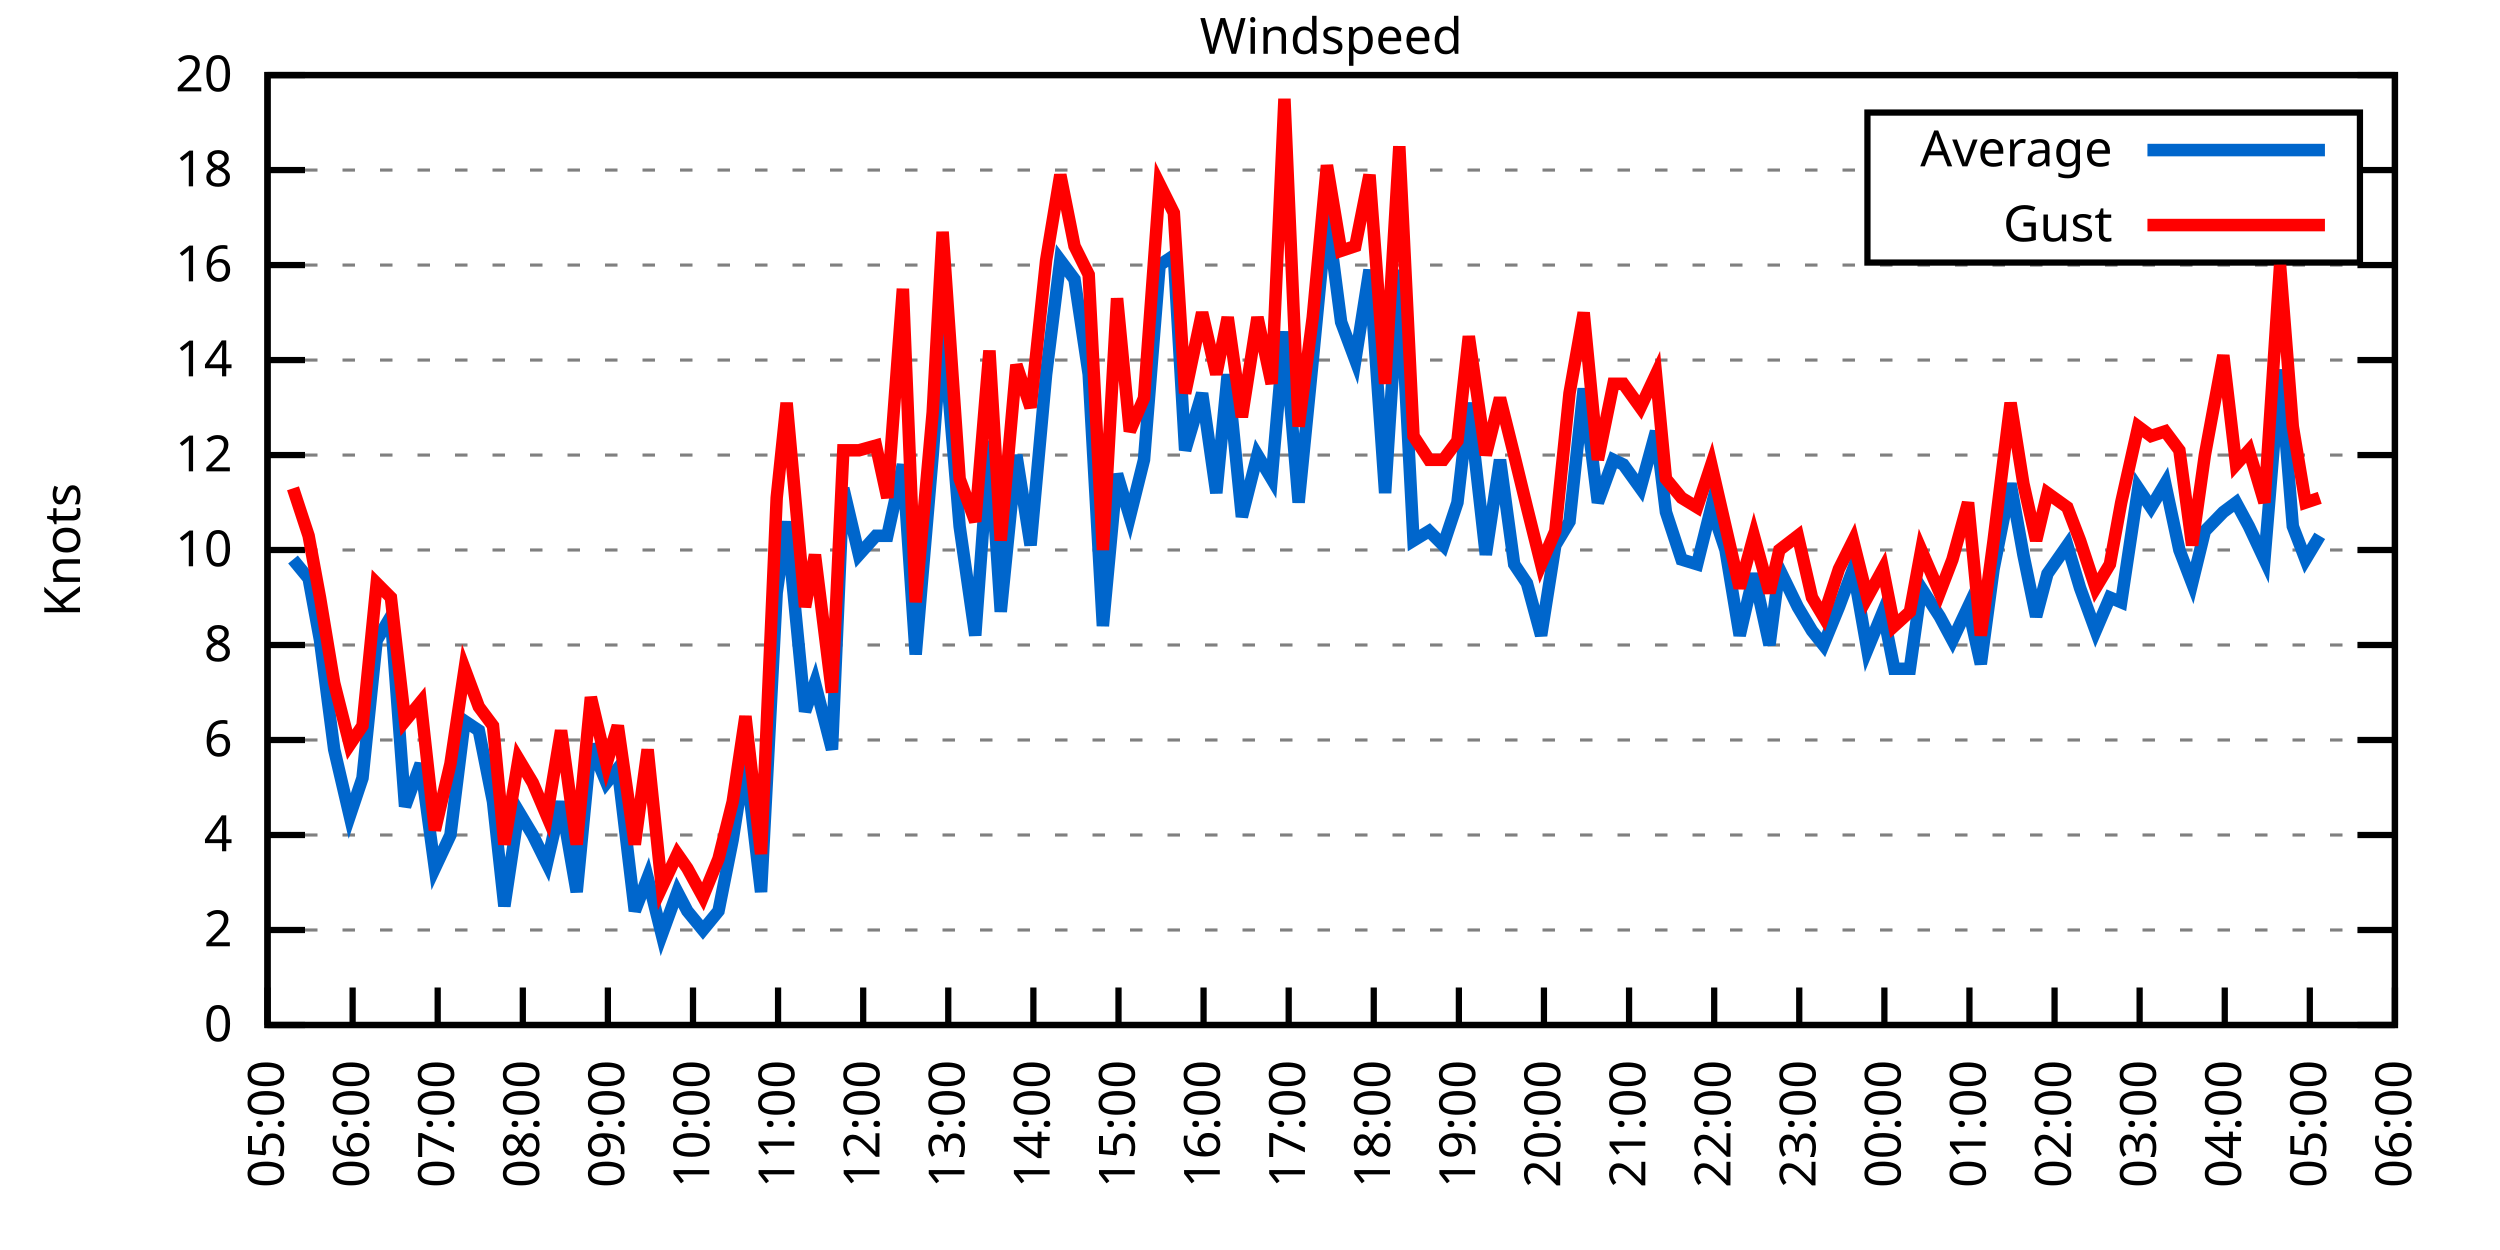
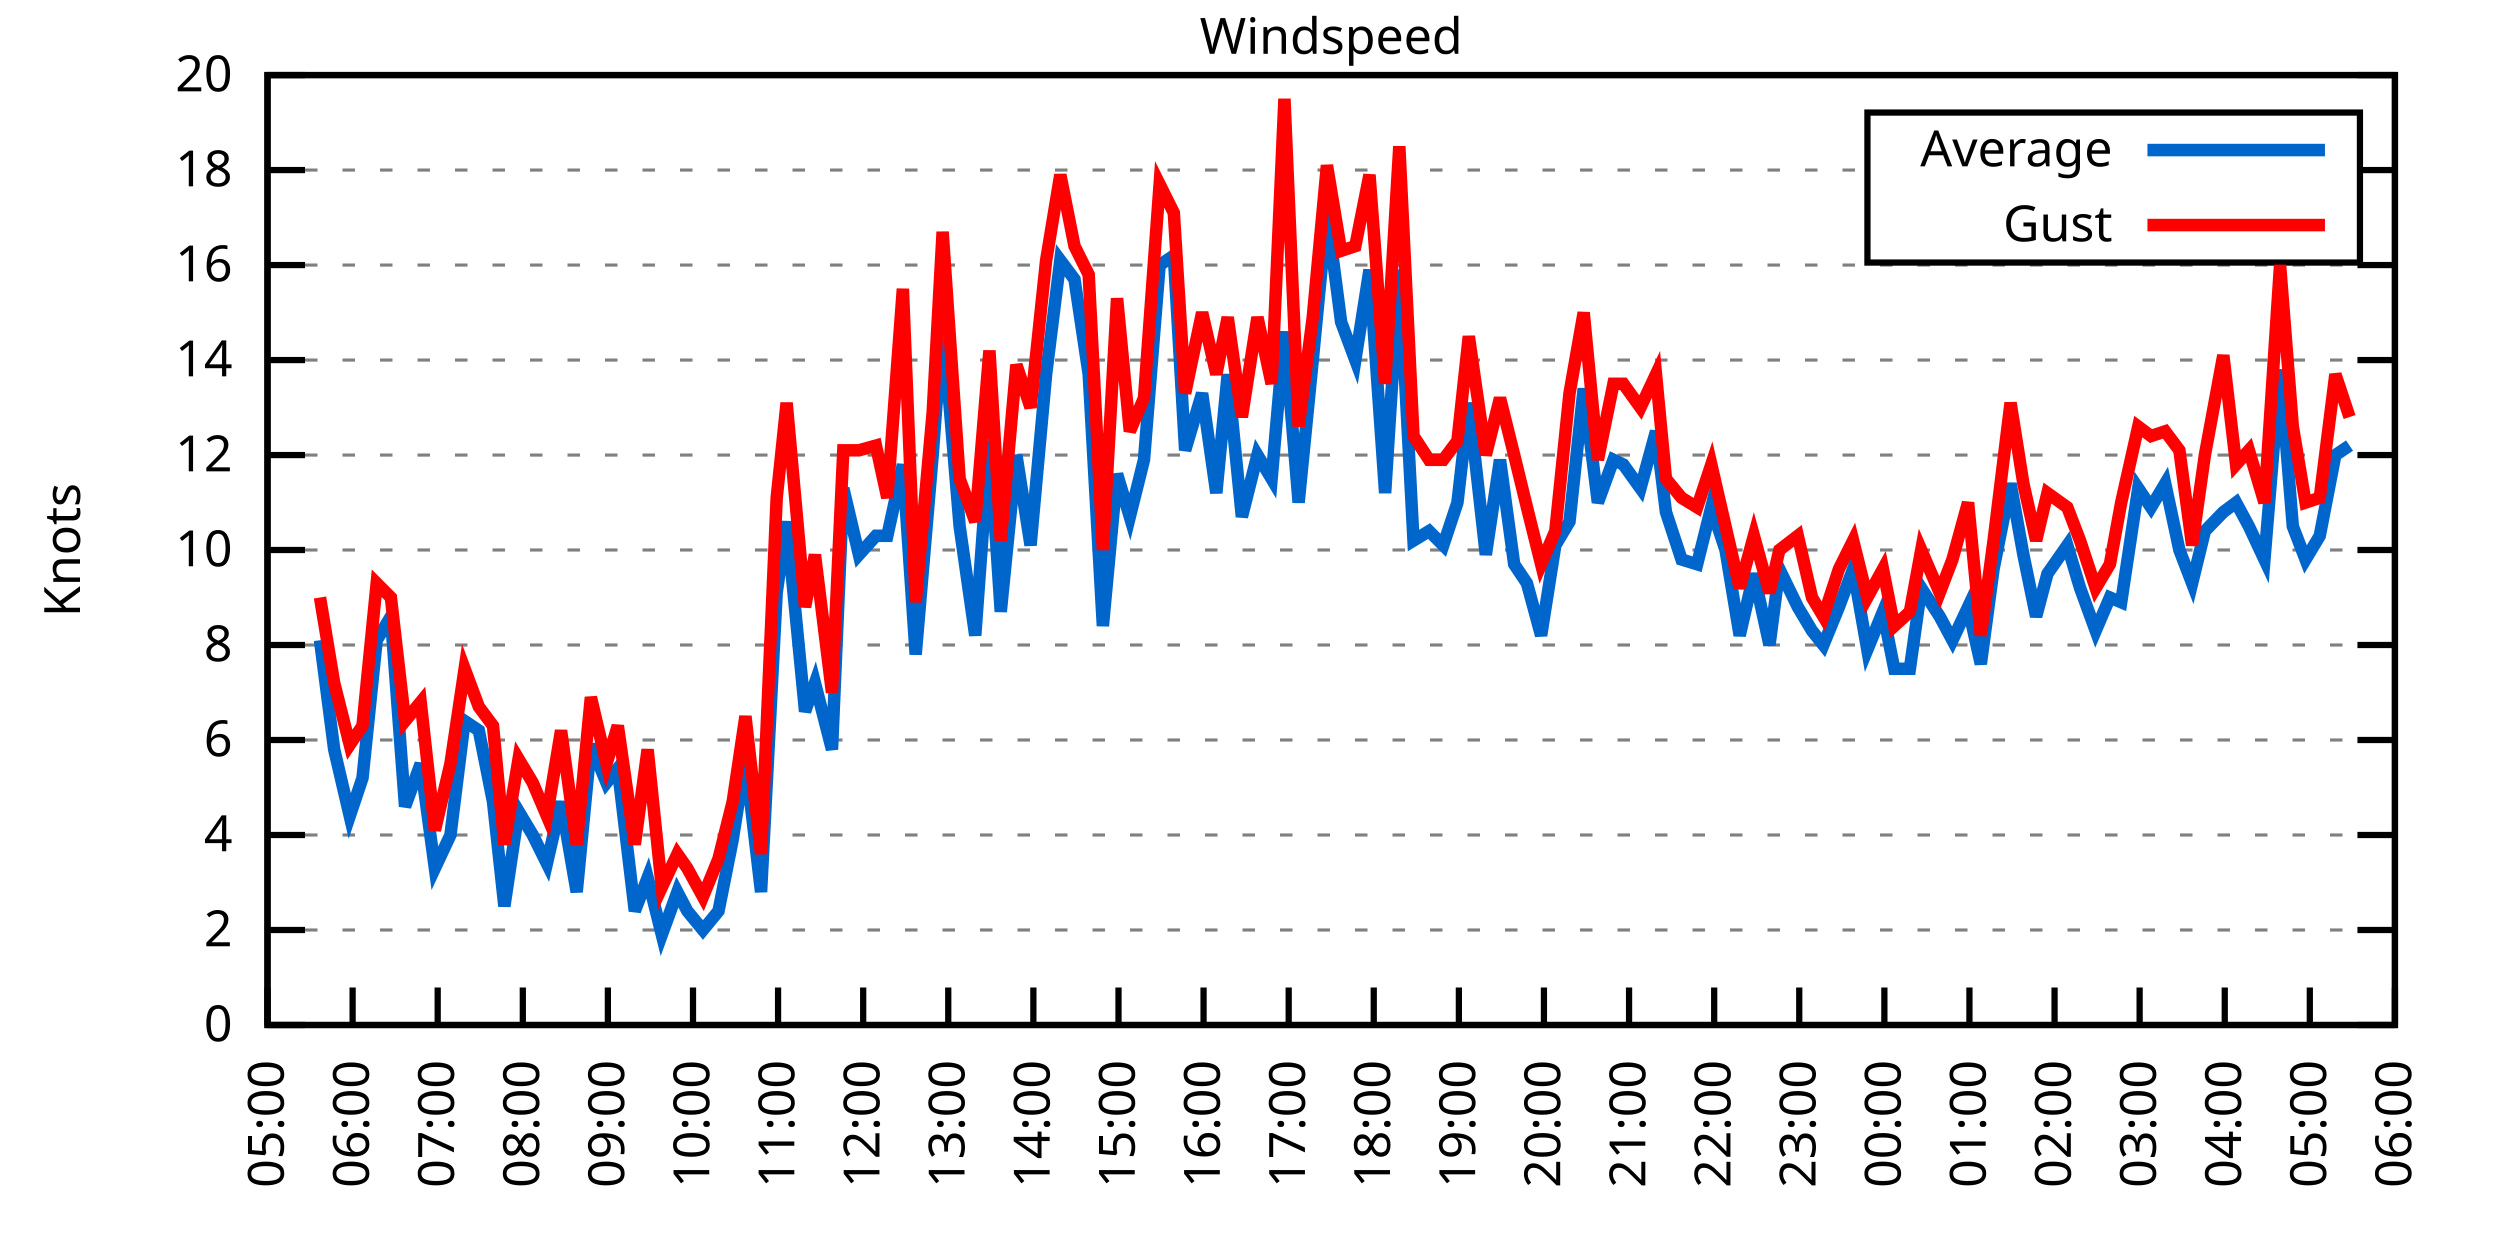
<svg xmlns="http://www.w3.org/2000/svg" xmlns:xlink="http://www.w3.org/1999/xlink" width="400" height="200" viewBox="0 0 400 200">
  <g id="gnuplot_canvas">
    <rect x="0" y="0" width="400" height="200" fill="none" />
    <defs>
      <circle id="gpDot" r="0.5" stroke-width="0.5" stroke="currentColor" />
      <path id="gpPt0" stroke-width="0.333" stroke="currentColor" d="M-1,0 h2 M0,-1 v2" />
      <path id="gpPt1" stroke-width="0.333" stroke="currentColor" d="M-1,-1 L1,1 M1,-1 L-1,1" />
      <path id="gpPt2" stroke-width="0.333" stroke="currentColor" d="M-1,0 L1,0 M0,-1 L0,1 M-1,-1 L1,1 M-1,1 L1,-1" />
      <rect id="gpPt3" stroke-width="0.333" stroke="currentColor" x="-1" y="-1" width="2" height="2" />
      <rect id="gpPt4" stroke-width="0.333" stroke="currentColor" fill="currentColor" x="-1" y="-1" width="2" height="2" />
      <circle id="gpPt5" stroke-width="0.333" stroke="currentColor" cx="0" cy="0" r="1" />
      <use xlink:href="#gpPt5" id="gpPt6" fill="currentColor" stroke="none" />
      <path id="gpPt7" stroke-width="0.333" stroke="currentColor" d="M0,-1.33 L-1.33,0.67 L1.33,0.67 z" />
      <use xlink:href="#gpPt7" id="gpPt8" fill="currentColor" stroke="none" />
      <use xlink:href="#gpPt7" id="gpPt9" stroke="currentColor" transform="rotate(180)" />
      <use xlink:href="#gpPt9" id="gpPt10" fill="currentColor" stroke="none" />
      <use xlink:href="#gpPt3" id="gpPt11" stroke="currentColor" transform="rotate(45)" />
      <use xlink:href="#gpPt11" id="gpPt12" fill="currentColor" stroke="none" />
      <path id="gpPt13" stroke-width="0.333" stroke="currentColor" d="M0,1.330 L1.265,0.411 L0.782,-1.067 L-0.782,-1.076 L-1.265,0.411 z" />
      <use xlink:href="#gpPt13" id="gpPt14" fill="currentColor" stroke="none" />
      <filter id="textbox" filterUnits="objectBoundingBox" x="0" y="0" height="1" width="1">
        <feFlood flood-color="white" flood-opacity="1" result="bgnd" />
        <feComposite in="SourceGraphic" in2="bgnd" operator="atop" />
      </filter>
      <filter id="greybox" filterUnits="objectBoundingBox" x="0" y="0" height="1" width="1">
        <feFlood flood-color="lightgrey" flood-opacity="1" result="grey" />
        <feComposite in="SourceGraphic" in2="grey" operator="atop" />
      </filter>
    </defs>
    <g fill="none" color="white" stroke="currentColor" stroke-width="1.00" stroke-linecap="butt" stroke-linejoin="miter">
</g>
    <g fill="none" color="black" stroke="currentColor" stroke-width="1.00" stroke-linecap="butt" stroke-linejoin="miter">
      <g stroke="none" shape-rendering="crispEdges">
        <polygon fill="rgb(255, 255, 255)" points="42.80,164.00 383.18,164.00 383.18,12.02 42.80,12.02 " />
      </g>
    </g>
    <g fill="none" color="black" stroke="currentColor" stroke-width="1.00" stroke-linecap="butt" stroke-linejoin="miter">
</g>
    <g fill="none" color="black" stroke="black" stroke-width="0.50" stroke-linecap="butt" stroke-linejoin="miter">
</g>
    <g fill="none" color="gray" stroke="currentColor" stroke-width="0.50" stroke-linecap="butt" stroke-linejoin="miter">
      <path stroke="gray" stroke-dasharray="2,4" class="gridline" d="M42.80,164.00 L383.19,164.00  " />
    </g>
    <g fill="none" color="gray" stroke="gray" stroke-width="1.00" stroke-linecap="butt" stroke-linejoin="miter">
</g>
    <g fill="none" color="black" stroke="currentColor" stroke-width="1.00" stroke-linecap="butt" stroke-linejoin="miter">
      <path stroke="black" d="M42.80,164.00 L48.80,164.00 M383.19,164.00 L377.19,164.00  " />
      <g transform="translate(37.20,166.60)" stroke="none" fill="black" font-family="Sans" font-size="8.00" text-anchor="end">
        <text>
          <tspan font-family="Sans"> 0</tspan>
        </text>
      </g>
    </g>
    <g fill="none" color="black" stroke="currentColor" stroke-width="1.00" stroke-linecap="butt" stroke-linejoin="miter">
</g>
    <g fill="none" color="black" stroke="black" stroke-width="0.50" stroke-linecap="butt" stroke-linejoin="miter">
</g>
    <g fill="none" color="gray" stroke="currentColor" stroke-width="0.50" stroke-linecap="butt" stroke-linejoin="miter">
      <path stroke="gray" stroke-dasharray="2,4" class="gridline" d="M42.80,148.80 L383.19,148.80  " />
    </g>
    <g fill="none" color="gray" stroke="gray" stroke-width="1.00" stroke-linecap="butt" stroke-linejoin="miter">
</g>
    <g fill="none" color="black" stroke="currentColor" stroke-width="1.00" stroke-linecap="butt" stroke-linejoin="miter">
      <path stroke="black" d="M42.80,148.80 L48.80,148.80 M383.19,148.80 L377.19,148.80  " />
      <g transform="translate(37.20,151.40)" stroke="none" fill="black" font-family="Sans" font-size="8.00" text-anchor="end">
        <text>
          <tspan font-family="Sans"> 2</tspan>
        </text>
      </g>
    </g>
    <g fill="none" color="black" stroke="currentColor" stroke-width="1.00" stroke-linecap="butt" stroke-linejoin="miter">
</g>
    <g fill="none" color="black" stroke="black" stroke-width="0.50" stroke-linecap="butt" stroke-linejoin="miter">
</g>
    <g fill="none" color="gray" stroke="currentColor" stroke-width="0.50" stroke-linecap="butt" stroke-linejoin="miter">
      <path stroke="gray" stroke-dasharray="2,4" class="gridline" d="M42.80,133.60 L383.19,133.60  " />
    </g>
    <g fill="none" color="gray" stroke="gray" stroke-width="1.00" stroke-linecap="butt" stroke-linejoin="miter">
</g>
    <g fill="none" color="black" stroke="currentColor" stroke-width="1.00" stroke-linecap="butt" stroke-linejoin="miter">
      <path stroke="black" d="M42.80,133.60 L48.80,133.60 M383.19,133.60 L377.19,133.60  " />
      <g transform="translate(37.20,136.20)" stroke="none" fill="black" font-family="Sans" font-size="8.00" text-anchor="end">
        <text>
          <tspan font-family="Sans"> 4</tspan>
        </text>
      </g>
    </g>
    <g fill="none" color="black" stroke="currentColor" stroke-width="1.00" stroke-linecap="butt" stroke-linejoin="miter">
</g>
    <g fill="none" color="black" stroke="black" stroke-width="0.50" stroke-linecap="butt" stroke-linejoin="miter">
</g>
    <g fill="none" color="gray" stroke="currentColor" stroke-width="0.50" stroke-linecap="butt" stroke-linejoin="miter">
      <path stroke="gray" stroke-dasharray="2,4" class="gridline" d="M42.80,118.40 L383.19,118.40  " />
    </g>
    <g fill="none" color="gray" stroke="gray" stroke-width="1.00" stroke-linecap="butt" stroke-linejoin="miter">
</g>
    <g fill="none" color="black" stroke="currentColor" stroke-width="1.00" stroke-linecap="butt" stroke-linejoin="miter">
      <path stroke="black" d="M42.80,118.40 L48.80,118.40 M383.19,118.40 L377.19,118.40  " />
      <g transform="translate(37.20,121.00)" stroke="none" fill="black" font-family="Sans" font-size="8.00" text-anchor="end">
        <text>
          <tspan font-family="Sans"> 6</tspan>
        </text>
      </g>
    </g>
    <g fill="none" color="black" stroke="currentColor" stroke-width="1.00" stroke-linecap="butt" stroke-linejoin="miter">
</g>
    <g fill="none" color="black" stroke="black" stroke-width="0.50" stroke-linecap="butt" stroke-linejoin="miter">
</g>
    <g fill="none" color="gray" stroke="currentColor" stroke-width="0.50" stroke-linecap="butt" stroke-linejoin="miter">
      <path stroke="gray" stroke-dasharray="2,4" class="gridline" d="M42.80,103.20 L383.19,103.20  " />
    </g>
    <g fill="none" color="gray" stroke="gray" stroke-width="1.00" stroke-linecap="butt" stroke-linejoin="miter">
</g>
    <g fill="none" color="black" stroke="currentColor" stroke-width="1.00" stroke-linecap="butt" stroke-linejoin="miter">
      <path stroke="black" d="M42.80,103.20 L48.80,103.20 M383.19,103.20 L377.19,103.20  " />
      <g transform="translate(37.20,105.80)" stroke="none" fill="black" font-family="Sans" font-size="8.00" text-anchor="end">
        <text>
          <tspan font-family="Sans"> 8</tspan>
        </text>
      </g>
    </g>
    <g fill="none" color="black" stroke="currentColor" stroke-width="1.00" stroke-linecap="butt" stroke-linejoin="miter">
</g>
    <g fill="none" color="black" stroke="black" stroke-width="0.50" stroke-linecap="butt" stroke-linejoin="miter">
</g>
    <g fill="none" color="gray" stroke="currentColor" stroke-width="0.50" stroke-linecap="butt" stroke-linejoin="miter">
      <path stroke="gray" stroke-dasharray="2,4" class="gridline" d="M42.80,88.00 L383.19,88.00  " />
    </g>
    <g fill="none" color="gray" stroke="gray" stroke-width="1.00" stroke-linecap="butt" stroke-linejoin="miter">
</g>
    <g fill="none" color="black" stroke="currentColor" stroke-width="1.00" stroke-linecap="butt" stroke-linejoin="miter">
      <path stroke="black" d="M42.80,88.00 L48.80,88.00 M383.19,88.00 L377.19,88.00  " />
      <g transform="translate(37.20,90.60)" stroke="none" fill="black" font-family="Sans" font-size="8.00" text-anchor="end">
        <text>
          <tspan font-family="Sans"> 10</tspan>
        </text>
      </g>
    </g>
    <g fill="none" color="black" stroke="currentColor" stroke-width="1.00" stroke-linecap="butt" stroke-linejoin="miter">
</g>
    <g fill="none" color="black" stroke="black" stroke-width="0.50" stroke-linecap="butt" stroke-linejoin="miter">
</g>
    <g fill="none" color="gray" stroke="currentColor" stroke-width="0.50" stroke-linecap="butt" stroke-linejoin="miter">
      <path stroke="gray" stroke-dasharray="2,4" class="gridline" d="M42.80,72.81 L383.19,72.81  " />
    </g>
    <g fill="none" color="gray" stroke="gray" stroke-width="1.00" stroke-linecap="butt" stroke-linejoin="miter">
</g>
    <g fill="none" color="black" stroke="currentColor" stroke-width="1.00" stroke-linecap="butt" stroke-linejoin="miter">
      <path stroke="black" d="M42.80,72.81 L48.80,72.81 M383.19,72.81 L377.19,72.81  " />
      <g transform="translate(37.20,75.41)" stroke="none" fill="black" font-family="Sans" font-size="8.00" text-anchor="end">
        <text>
          <tspan font-family="Sans"> 12</tspan>
        </text>
      </g>
    </g>
    <g fill="none" color="black" stroke="currentColor" stroke-width="1.00" stroke-linecap="butt" stroke-linejoin="miter">
</g>
    <g fill="none" color="black" stroke="black" stroke-width="0.50" stroke-linecap="butt" stroke-linejoin="miter">
</g>
    <g fill="none" color="gray" stroke="currentColor" stroke-width="0.50" stroke-linecap="butt" stroke-linejoin="miter">
      <path stroke="gray" stroke-dasharray="2,4" class="gridline" d="M42.80,57.61 L383.19,57.61  " />
    </g>
    <g fill="none" color="gray" stroke="gray" stroke-width="1.00" stroke-linecap="butt" stroke-linejoin="miter">
</g>
    <g fill="none" color="black" stroke="currentColor" stroke-width="1.00" stroke-linecap="butt" stroke-linejoin="miter">
      <path stroke="black" d="M42.80,57.61 L48.80,57.61 M383.19,57.61 L377.19,57.61  " />
      <g transform="translate(37.20,60.21)" stroke="none" fill="black" font-family="Sans" font-size="8.00" text-anchor="end">
        <text>
          <tspan font-family="Sans"> 14</tspan>
        </text>
      </g>
    </g>
    <g fill="none" color="black" stroke="currentColor" stroke-width="1.00" stroke-linecap="butt" stroke-linejoin="miter">
</g>
    <g fill="none" color="black" stroke="black" stroke-width="0.50" stroke-linecap="butt" stroke-linejoin="miter">
</g>
    <g fill="none" color="gray" stroke="currentColor" stroke-width="0.50" stroke-linecap="butt" stroke-linejoin="miter">
      <path stroke="gray" stroke-dasharray="2,4" class="gridline" d="M42.80,42.41 L383.19,42.41  " />
    </g>
    <g fill="none" color="gray" stroke="gray" stroke-width="1.00" stroke-linecap="butt" stroke-linejoin="miter">
</g>
    <g fill="none" color="black" stroke="currentColor" stroke-width="1.00" stroke-linecap="butt" stroke-linejoin="miter">
      <path stroke="black" d="M42.80,42.41 L48.80,42.41 M383.19,42.41 L377.19,42.41  " />
      <g transform="translate(37.20,45.01)" stroke="none" fill="black" font-family="Sans" font-size="8.00" text-anchor="end">
        <text>
          <tspan font-family="Sans"> 16</tspan>
        </text>
      </g>
    </g>
    <g fill="none" color="black" stroke="currentColor" stroke-width="1.00" stroke-linecap="butt" stroke-linejoin="miter">
</g>
    <g fill="none" color="black" stroke="black" stroke-width="0.50" stroke-linecap="butt" stroke-linejoin="miter">
</g>
    <g fill="none" color="gray" stroke="currentColor" stroke-width="0.50" stroke-linecap="butt" stroke-linejoin="miter">
      <path stroke="gray" stroke-dasharray="2,4" class="gridline" d="M42.80,27.21 L298.79,27.21 M377.59,27.21 L383.19,27.21  " />
    </g>
    <g fill="none" color="gray" stroke="gray" stroke-width="1.00" stroke-linecap="butt" stroke-linejoin="miter">
</g>
    <g fill="none" color="black" stroke="currentColor" stroke-width="1.00" stroke-linecap="butt" stroke-linejoin="miter">
      <path stroke="black" d="M42.80,27.21 L48.80,27.21 M383.19,27.21 L377.19,27.21  " />
      <g transform="translate(37.20,29.81)" stroke="none" fill="black" font-family="Sans" font-size="8.00" text-anchor="end">
        <text>
          <tspan font-family="Sans"> 18</tspan>
        </text>
      </g>
    </g>
    <g fill="none" color="black" stroke="currentColor" stroke-width="1.00" stroke-linecap="butt" stroke-linejoin="miter">
</g>
    <g fill="none" color="black" stroke="black" stroke-width="0.50" stroke-linecap="butt" stroke-linejoin="miter">
</g>
    <g fill="none" color="gray" stroke="currentColor" stroke-width="0.50" stroke-linecap="butt" stroke-linejoin="miter">
      <path stroke="gray" stroke-dasharray="2,4" class="gridline" d="M42.80,12.01 L383.19,12.01  " />
    </g>
    <g fill="none" color="gray" stroke="gray" stroke-width="1.00" stroke-linecap="butt" stroke-linejoin="miter">
</g>
    <g fill="none" color="black" stroke="currentColor" stroke-width="1.00" stroke-linecap="butt" stroke-linejoin="miter">
      <path stroke="black" d="M42.80,12.01 L48.80,12.01 M383.19,12.01 L377.19,12.01  " />
      <g transform="translate(37.20,14.61)" stroke="none" fill="black" font-family="Sans" font-size="8.00" text-anchor="end">
        <text>
          <tspan font-family="Sans"> 20</tspan>
        </text>
      </g>
    </g>
    <g fill="none" color="black" stroke="currentColor" stroke-width="1.00" stroke-linecap="butt" stroke-linejoin="miter">
      <path stroke="black" d="M42.80,164.00 L42.80,158.00  " />
      <g transform="translate(45.40,169.60) rotate(270.00)" stroke="none" fill="black" font-family="Sans" font-size="8.00" text-anchor="end">
        <text>
          <tspan font-family="Sans">05:00</tspan>
        </text>
      </g>
    </g>
    <g fill="none" color="black" stroke="currentColor" stroke-width="1.00" stroke-linecap="butt" stroke-linejoin="miter">
      <path stroke="black" d="M56.42,164.00 L56.42,158.00  " />
      <g transform="translate(59.02,169.60) rotate(270.00)" stroke="none" fill="black" font-family="Sans" font-size="8.00" text-anchor="end">
        <text>
          <tspan font-family="Sans">06:00</tspan>
        </text>
      </g>
    </g>
    <g fill="none" color="black" stroke="currentColor" stroke-width="1.00" stroke-linecap="butt" stroke-linejoin="miter">
      <path stroke="black" d="M70.03,164.00 L70.03,158.00  " />
      <g transform="translate(72.63,169.60) rotate(270.00)" stroke="none" fill="black" font-family="Sans" font-size="8.00" text-anchor="end">
        <text>
          <tspan font-family="Sans">07:00</tspan>
        </text>
      </g>
    </g>
    <g fill="none" color="black" stroke="currentColor" stroke-width="1.00" stroke-linecap="butt" stroke-linejoin="miter">
      <path stroke="black" d="M83.65,164.00 L83.65,158.00  " />
      <g transform="translate(86.25,169.60) rotate(270.00)" stroke="none" fill="black" font-family="Sans" font-size="8.00" text-anchor="end">
        <text>
          <tspan font-family="Sans">08:00</tspan>
        </text>
      </g>
    </g>
    <g fill="none" color="black" stroke="currentColor" stroke-width="1.00" stroke-linecap="butt" stroke-linejoin="miter">
      <path stroke="black" d="M97.26,164.00 L97.26,158.00  " />
      <g transform="translate(99.86,169.60) rotate(270.00)" stroke="none" fill="black" font-family="Sans" font-size="8.00" text-anchor="end">
        <text>
          <tspan font-family="Sans">09:00</tspan>
        </text>
      </g>
    </g>
    <g fill="none" color="black" stroke="currentColor" stroke-width="1.00" stroke-linecap="butt" stroke-linejoin="miter">
      <path stroke="black" d="M110.88,164.00 L110.88,158.00  " />
      <g transform="translate(113.48,169.60) rotate(270.00)" stroke="none" fill="black" font-family="Sans" font-size="8.00" text-anchor="end">
        <text>
          <tspan font-family="Sans">10:00</tspan>
        </text>
      </g>
    </g>
    <g fill="none" color="black" stroke="currentColor" stroke-width="1.00" stroke-linecap="butt" stroke-linejoin="miter">
      <path stroke="black" d="M124.49,164.00 L124.49,158.00  " />
      <g transform="translate(127.09,169.60) rotate(270.00)" stroke="none" fill="black" font-family="Sans" font-size="8.00" text-anchor="end">
        <text>
          <tspan font-family="Sans">11:00</tspan>
        </text>
      </g>
    </g>
    <g fill="none" color="black" stroke="currentColor" stroke-width="1.00" stroke-linecap="butt" stroke-linejoin="miter">
      <path stroke="black" d="M138.11,164.00 L138.11,158.00  " />
      <g transform="translate(140.71,169.60) rotate(270.00)" stroke="none" fill="black" font-family="Sans" font-size="8.00" text-anchor="end">
        <text>
          <tspan font-family="Sans">12:00</tspan>
        </text>
      </g>
    </g>
    <g fill="none" color="black" stroke="currentColor" stroke-width="1.00" stroke-linecap="butt" stroke-linejoin="miter">
      <path stroke="black" d="M151.72,164.00 L151.72,158.00  " />
      <g transform="translate(154.32,169.60) rotate(270.00)" stroke="none" fill="black" font-family="Sans" font-size="8.00" text-anchor="end">
        <text>
          <tspan font-family="Sans">13:00</tspan>
        </text>
      </g>
    </g>
    <g fill="none" color="black" stroke="currentColor" stroke-width="1.00" stroke-linecap="butt" stroke-linejoin="miter">
      <path stroke="black" d="M165.34,164.00 L165.34,158.00  " />
      <g transform="translate(167.94,169.60) rotate(270.00)" stroke="none" fill="black" font-family="Sans" font-size="8.00" text-anchor="end">
        <text>
          <tspan font-family="Sans">14:00</tspan>
        </text>
      </g>
    </g>
    <g fill="none" color="black" stroke="currentColor" stroke-width="1.00" stroke-linecap="butt" stroke-linejoin="miter">
      <path stroke="black" d="M178.96,164.00 L178.96,158.00  " />
      <g transform="translate(181.56,169.60) rotate(270.00)" stroke="none" fill="black" font-family="Sans" font-size="8.00" text-anchor="end">
        <text>
          <tspan font-family="Sans">15:00</tspan>
        </text>
      </g>
    </g>
    <g fill="none" color="black" stroke="currentColor" stroke-width="1.00" stroke-linecap="butt" stroke-linejoin="miter">
      <path stroke="black" d="M192.57,164.00 L192.57,158.00  " />
      <g transform="translate(195.17,169.60) rotate(270.00)" stroke="none" fill="black" font-family="Sans" font-size="8.00" text-anchor="end">
        <text>
          <tspan font-family="Sans">16:00</tspan>
        </text>
      </g>
    </g>
    <g fill="none" color="black" stroke="currentColor" stroke-width="1.00" stroke-linecap="butt" stroke-linejoin="miter">
      <path stroke="black" d="M206.19,164.00 L206.19,158.00  " />
      <g transform="translate(208.79,169.60) rotate(270.00)" stroke="none" fill="black" font-family="Sans" font-size="8.00" text-anchor="end">
        <text>
          <tspan font-family="Sans">17:00</tspan>
        </text>
      </g>
    </g>
    <g fill="none" color="black" stroke="currentColor" stroke-width="1.00" stroke-linecap="butt" stroke-linejoin="miter">
      <path stroke="black" d="M219.80,164.00 L219.80,158.00  " />
      <g transform="translate(222.40,169.60) rotate(270.00)" stroke="none" fill="black" font-family="Sans" font-size="8.00" text-anchor="end">
        <text>
          <tspan font-family="Sans">18:00</tspan>
        </text>
      </g>
    </g>
    <g fill="none" color="black" stroke="currentColor" stroke-width="1.00" stroke-linecap="butt" stroke-linejoin="miter">
      <path stroke="black" d="M233.42,164.00 L233.42,158.00  " />
      <g transform="translate(236.02,169.60) rotate(270.00)" stroke="none" fill="black" font-family="Sans" font-size="8.00" text-anchor="end">
        <text>
          <tspan font-family="Sans">19:00</tspan>
        </text>
      </g>
    </g>
    <g fill="none" color="black" stroke="currentColor" stroke-width="1.00" stroke-linecap="butt" stroke-linejoin="miter">
      <path stroke="black" d="M247.03,164.00 L247.03,158.00  " />
      <g transform="translate(249.63,169.60) rotate(270.00)" stroke="none" fill="black" font-family="Sans" font-size="8.00" text-anchor="end">
        <text>
          <tspan font-family="Sans">20:00</tspan>
        </text>
      </g>
    </g>
    <g fill="none" color="black" stroke="currentColor" stroke-width="1.00" stroke-linecap="butt" stroke-linejoin="miter">
      <path stroke="black" d="M260.65,164.00 L260.65,158.00  " />
      <g transform="translate(263.25,169.60) rotate(270.00)" stroke="none" fill="black" font-family="Sans" font-size="8.00" text-anchor="end">
        <text>
          <tspan font-family="Sans">21:00</tspan>
        </text>
      </g>
    </g>
    <g fill="none" color="black" stroke="currentColor" stroke-width="1.00" stroke-linecap="butt" stroke-linejoin="miter">
      <path stroke="black" d="M274.27,164.00 L274.27,158.00  " />
      <g transform="translate(276.87,169.60) rotate(270.00)" stroke="none" fill="black" font-family="Sans" font-size="8.00" text-anchor="end">
        <text>
          <tspan font-family="Sans">22:00</tspan>
        </text>
      </g>
    </g>
    <g fill="none" color="black" stroke="currentColor" stroke-width="1.00" stroke-linecap="butt" stroke-linejoin="miter">
      <path stroke="black" d="M287.88,164.00 L287.88,158.00  " />
      <g transform="translate(290.48,169.60) rotate(270.00)" stroke="none" fill="black" font-family="Sans" font-size="8.00" text-anchor="end">
        <text>
          <tspan font-family="Sans">23:00</tspan>
        </text>
      </g>
    </g>
    <g fill="none" color="black" stroke="currentColor" stroke-width="1.00" stroke-linecap="butt" stroke-linejoin="miter">
      <path stroke="black" d="M301.50,164.00 L301.50,158.00  " />
      <g transform="translate(304.10,169.60) rotate(270.00)" stroke="none" fill="black" font-family="Sans" font-size="8.00" text-anchor="end">
        <text>
          <tspan font-family="Sans">00:00</tspan>
        </text>
      </g>
    </g>
    <g fill="none" color="black" stroke="currentColor" stroke-width="1.00" stroke-linecap="butt" stroke-linejoin="miter">
      <path stroke="black" d="M315.11,164.00 L315.11,158.00  " />
      <g transform="translate(317.71,169.60) rotate(270.00)" stroke="none" fill="black" font-family="Sans" font-size="8.00" text-anchor="end">
        <text>
          <tspan font-family="Sans">01:00</tspan>
        </text>
      </g>
    </g>
    <g fill="none" color="black" stroke="currentColor" stroke-width="1.00" stroke-linecap="butt" stroke-linejoin="miter">
      <path stroke="black" d="M328.73,164.00 L328.73,158.00  " />
      <g transform="translate(331.33,169.60) rotate(270.00)" stroke="none" fill="black" font-family="Sans" font-size="8.00" text-anchor="end">
        <text>
          <tspan font-family="Sans">02:00</tspan>
        </text>
      </g>
    </g>
    <g fill="none" color="black" stroke="currentColor" stroke-width="1.00" stroke-linecap="butt" stroke-linejoin="miter">
      <path stroke="black" d="M342.34,164.00 L342.34,158.00  " />
      <g transform="translate(344.94,169.60) rotate(270.00)" stroke="none" fill="black" font-family="Sans" font-size="8.00" text-anchor="end">
        <text>
          <tspan font-family="Sans">03:00</tspan>
        </text>
      </g>
    </g>
    <g fill="none" color="black" stroke="currentColor" stroke-width="1.00" stroke-linecap="butt" stroke-linejoin="miter">
      <path stroke="black" d="M355.96,164.00 L355.96,158.00  " />
      <g transform="translate(358.56,169.60) rotate(270.00)" stroke="none" fill="black" font-family="Sans" font-size="8.00" text-anchor="end">
        <text>
          <tspan font-family="Sans">04:00</tspan>
        </text>
      </g>
    </g>
    <g fill="none" color="black" stroke="currentColor" stroke-width="1.00" stroke-linecap="butt" stroke-linejoin="miter">
      <path stroke="black" d="M369.57,164.00 L369.57,158.00  " />
      <g transform="translate(372.17,169.60) rotate(270.00)" stroke="none" fill="black" font-family="Sans" font-size="8.00" text-anchor="end">
        <text>
          <tspan font-family="Sans">05:00</tspan>
        </text>
      </g>
    </g>
    <g fill="none" color="black" stroke="currentColor" stroke-width="1.00" stroke-linecap="butt" stroke-linejoin="miter">
      <path stroke="black" d="M383.19,164.00 L383.19,158.00  " />
      <g transform="translate(385.79,169.60) rotate(270.00)" stroke="none" fill="black" font-family="Sans" font-size="8.00" text-anchor="end">
        <text>
          <tspan font-family="Sans">06:00</tspan>
        </text>
      </g>
    </g>
    <g fill="none" color="black" stroke="currentColor" stroke-width="1.00" stroke-linecap="butt" stroke-linejoin="miter">
</g>
    <g fill="none" color="black" stroke="currentColor" stroke-width="1.00" stroke-linecap="butt" stroke-linejoin="miter">
      <path stroke="black" d="M42.80,12.01 L42.80,164.00 L383.19,164.00 L383.19,12.01 L42.80,12.01 Z  " />
    </g>
    <g fill="none" color="black" stroke="currentColor" stroke-width="1.00" stroke-linecap="butt" stroke-linejoin="miter">
</g>
    <g fill="none" color="black" stroke="currentColor" stroke-width="1.00" stroke-linecap="butt" stroke-linejoin="miter">
      <path stroke="black" d="M298.79,42.01 L298.79,18.01 L377.59,18.01 L377.59,42.01 L298.79,42.01 Z  " />
    </g>
    <g id="Windspeed_plot_1">
      <g fill="none" color="white" stroke="black" stroke-width="2.00" stroke-linecap="butt" stroke-linejoin="miter">
</g>
      <g fill="none" color="black" stroke="currentColor" stroke-width="2.00" stroke-linecap="butt" stroke-linejoin="miter">
        <g transform="translate(337.99,26.61)" stroke="none" fill="black" font-family="Sans" font-size="8.00" text-anchor="end">
          <text>
            <tspan font-family="Sans">Average</tspan>
          </text>
        </g>
      </g>
      <g fill="none" color="black" stroke="currentColor" stroke-width="2.00" stroke-linecap="butt" stroke-linejoin="miter">
-         <path stroke="rgb(  0, 102, 204)" d="M343.59,24.01 L371.99,24.01 M46.88,89.52 L49.38,92.56 L51.20,102.44 L53.47,119.92 L55.96,130.56 L58.00,124.48   L60.27,102.44 L62.54,98.64 L64.81,129.04 L67.31,122.20 L69.58,138.92 L72.07,133.60 L74.34,115.36 L76.61,116.88   L78.88,128.28 L80.70,145.00 L82.97,129.80 L85.24,133.60 L87.50,138.16 L89.77,128.28 L92.27,142.72 L94.54,119.16   L97.04,125.24 L98.85,122.96 L101.57,145.76 L103.62,140.44 L105.89,149.56 L108.38,142.72 L109.97,145.76 L112.47,148.80   L114.96,145.76 L117.23,134.36 L119.27,121.44 L121.77,142.72 L124.27,94.84 L125.86,83.45 L128.81,113.84 L130.39,109.28   L133.12,119.92 L134.93,78.13 L137.43,88.76 L140.15,85.73 L141.97,85.73 L144.46,74.33 L146.51,104.72 L149.23,72.81   L150.82,51.53 L153.54,84.21 L156.04,101.68 L158.31,70.53 L160.12,97.88 L162.62,72.81 L164.89,87.25 L167.38,59.89   L169.65,41.65 L171.92,44.69 L174.19,59.89 L176.46,100.16 L178.73,75.85 L180.77,82.69 L183.04,73.57 L185.54,42.41   L187.81,40.89 L189.62,72.05 L192.34,62.93 L194.61,78.89 L196.43,59.89 L198.70,82.69 L201.19,72.81 L203.46,76.61   L205.51,53.05 L207.78,80.41 L210.04,57.61 L212.31,34.05 L214.58,51.53 L216.85,57.61 L219.12,43.17 L221.62,78.89   L223.89,43.17 L226.16,86.49 L228.65,84.97 L230.92,87.25 L233.19,80.41 L235.01,64.45 L237.73,88.76 L240.00,73.57   L242.27,90.28 L244.31,93.32 L246.58,101.68 L248.85,87.25 L251.12,83.45 L253.39,62.17 L255.66,80.41 L258.15,73.57   L259.74,74.33 L262.47,78.13 L264.96,69.01 L266.55,81.93 L269.05,89.52 L271.54,90.28 L273.81,81.17 L276.08,88.00   L278.35,101.68 L280.62,91.80 L283.12,103.20 L284.70,91.04 L287.65,97.12 L289.92,100.92 L291.74,103.20 L294.23,97.12   L296.50,91.04 L298.77,103.96 L301.27,97.88 L303.08,107.00 L305.58,107.00 L307.40,94.08 L310.35,98.64 L312.39,102.44   L314.89,97.12 L316.93,106.24 L318.97,91.04 L321.69,77.37 L323.74,88.76 L325.78,98.64 L327.59,91.80 L330.77,87.25   L332.81,94.08 L335.31,100.92 L337.58,95.60 L339.39,96.36 L342.12,78.13 L344.16,81.17 L346.43,77.37 L348.70,88.00   L350.74,93.32 L352.78,84.97 L355.73,81.93 L357.77,80.41 L359.82,84.21 L362.31,89.52 L364.81,59.13 L366.85,84.21   L368.89,89.52 L371.16,85.73  " />
+         <path stroke="rgb(  0, 102, 204)" d="M343.59,24.01 L371.99,24.01 M51.20,102.44 L53.47,119.92 L55.96,130.56 L58.00,124.48 L60.27,102.44 L62.54,98.64   L64.81,129.04 L67.31,122.20 L69.58,138.92 L72.07,133.60 L74.34,115.36 L76.61,116.88 L78.88,128.28 L80.70,145.00   L82.97,129.80 L85.24,133.60 L87.50,138.16 L89.77,128.28 L92.27,142.72 L94.54,119.16 L97.04,125.24 L98.85,122.96   L101.57,145.76 L103.62,140.44 L105.89,149.56 L108.38,142.72 L109.97,145.76 L112.47,148.80 L114.96,145.76 L117.23,134.36   L119.27,121.44 L121.77,142.72 L124.27,94.84 L125.86,83.45 L128.81,113.84 L130.39,109.28 L133.12,119.92 L134.93,78.13   L137.43,88.76 L140.15,85.73 L141.97,85.73 L144.46,74.33 L146.51,104.72 L149.23,72.81 L150.82,51.53 L153.54,84.21   L156.04,101.68 L158.31,70.53 L160.12,97.88 L162.62,72.81 L164.89,87.25 L167.38,59.89 L169.65,41.65 L171.92,44.69   L174.19,59.89 L176.46,100.16 L178.73,75.85 L180.77,82.69 L183.04,73.57 L185.54,42.41 L187.81,40.89 L189.62,72.05   L192.34,62.93 L194.61,78.89 L196.43,59.89 L198.70,82.69 L201.19,72.81 L203.46,76.61 L205.51,53.05 L207.78,80.41   L210.04,57.61 L212.31,34.05 L214.58,51.53 L216.85,57.61 L219.12,43.17 L221.62,78.89 L223.89,43.17 L226.16,86.49   L228.65,84.97 L230.92,87.25 L233.19,80.41 L235.01,64.45 L237.73,88.76 L240.00,73.57 L242.27,90.28 L244.31,93.32   L246.58,101.68 L248.85,87.25 L251.12,83.45 L253.39,62.17 L255.66,80.41 L258.15,73.57 L259.74,74.33 L262.47,78.13   L264.96,69.01 L266.55,81.93 L269.05,89.52 L271.54,90.28 L273.81,81.17 L276.08,88.00 L278.35,101.68 L280.62,91.80   L283.12,103.20 L284.70,91.04 L287.65,97.12 L289.92,100.92 L291.74,103.20 L294.23,97.12 L296.50,91.04 L298.77,103.96   L301.27,97.88 L303.08,107.00 L305.58,107.00 L307.40,94.08 L310.35,98.64 L312.39,102.44 L314.89,97.12 L316.93,106.24   L318.97,91.04 L321.69,77.37 L323.74,88.76 L325.78,98.64 L327.59,91.80 L330.77,87.25 L332.81,94.08 L335.31,100.92   L337.58,95.60 L339.39,96.36 L342.12,78.13 L344.16,81.17 L346.43,77.37 L348.70,88.00 L350.74,93.32 L352.78,84.97   L355.73,81.93 L357.77,80.41 L359.82,84.21 L362.31,89.52 L364.81,59.13 L366.85,84.21 L368.89,89.52 L371.16,85.73   L373.66,72.81 L375.93,71.29  " />
      </g>
    </g>
    <g id="Windspeed_plot_2">
      <g fill="none" color="black" stroke="currentColor" stroke-width="2.00" stroke-linecap="butt" stroke-linejoin="miter">
        <g transform="translate(337.99,38.61)" stroke="none" fill="black" font-family="Sans" font-size="8.00" text-anchor="end">
          <text>
            <tspan font-family="Sans">Gust</tspan>
          </text>
        </g>
      </g>
      <g fill="none" color="black" stroke="currentColor" stroke-width="2.00" stroke-linecap="butt" stroke-linejoin="miter">
-         <path stroke="rgb(255,   0,   0)" d="M343.59,36.01 L371.99,36.01 M46.88,78.13 L49.38,85.73 L51.20,95.60 L53.47,109.28 L55.96,119.16 L58.00,116.12   L60.27,93.32 L62.54,95.60 L64.81,115.36 L67.31,112.32 L69.58,132.84 L72.07,122.20 L74.34,107.00 L76.61,113.08   L78.88,116.12 L80.70,135.12 L82.97,121.44 L85.24,125.24 L87.50,130.56 L89.77,116.88 L92.27,135.12 L94.54,111.56   L97.04,122.20 L98.85,116.12 L101.57,135.12 L103.62,119.92 L105.89,141.96 L108.38,136.64 L109.97,138.92 L112.47,143.48   L114.96,137.40 L117.23,128.28 L119.27,114.60 L121.77,136.64 L124.27,79.65 L125.86,64.45 L128.81,97.12 L130.39,88.76   L133.12,110.80 L134.93,72.05 L137.43,72.05 L140.15,71.29 L141.97,79.65 L144.46,46.21 L146.51,96.36 L149.23,65.97   L150.82,37.09 L153.54,76.61 L156.04,83.45 L158.31,56.09 L160.12,86.49 L162.62,58.37 L164.89,65.21 L167.38,41.65   L169.65,27.97 L171.92,39.37 L174.19,43.93 L176.46,88.00 L178.73,47.73 L180.77,69.01 L183.04,63.69 L185.54,29.49   L187.81,34.05 L189.62,62.93 L192.34,50.01 L194.61,59.89 L196.43,50.77 L198.70,66.73 L201.19,50.77 L203.46,61.41   L205.51,15.81 L207.78,68.25 L210.04,50.77 L212.31,26.45 L214.58,40.13 L216.85,39.37 L219.12,27.97 L221.62,61.41   L223.89,23.41 L226.16,69.77 L228.65,73.57 L230.92,73.57 L233.19,70.53 L235.01,53.81 L237.73,72.81 L240.00,63.69   L242.27,72.81 L244.31,81.17 L246.58,90.28 L248.85,84.97 L251.12,62.93 L253.39,50.01 L255.66,73.57 L258.15,61.41   L259.74,61.41 L262.47,65.21 L264.96,59.89 L266.55,76.61 L269.05,79.65 L271.54,81.17 L273.81,74.33 L276.08,84.21   L278.35,94.08 L280.62,85.73 L283.12,94.84 L284.70,88.00 L287.65,85.73 L289.92,95.60 L291.74,98.64 L294.23,91.04   L296.50,86.49 L298.77,95.60 L301.27,91.04 L303.08,100.16 L305.58,97.88 L307.40,88.00 L310.35,94.84 L312.39,89.52   L314.89,80.41 L316.93,101.68 L318.97,86.49 L321.69,64.45 L323.74,77.37 L325.78,86.49 L327.59,78.89 L330.77,81.17   L332.81,86.49 L335.31,94.08 L337.58,90.28 L339.39,80.41 L342.12,68.25 L344.16,69.77 L346.43,69.01 L348.70,72.05   L350.74,87.25 L352.78,72.81 L355.73,56.85 L357.77,74.33 L359.82,72.05 L362.31,80.41 L364.81,42.41 L366.85,68.25   L368.89,80.41 L371.16,79.65  " />
+         <path stroke="rgb(255,   0,   0)" d="M343.59,36.01 L371.99,36.01 M51.20,95.60 L53.47,109.28 L55.96,119.16 L58.00,116.12 L60.27,93.32 L62.54,95.60   L64.81,115.36 L67.31,112.32 L69.58,132.84 L72.07,122.20 L74.34,107.00 L76.61,113.08 L78.88,116.12 L80.70,135.12   L82.97,121.44 L85.24,125.24 L87.50,130.56 L89.77,116.88 L92.27,135.12 L94.54,111.56 L97.04,122.20 L98.85,116.12   L101.57,135.12 L103.62,119.92 L105.89,141.96 L108.38,136.64 L109.97,138.92 L112.47,143.48 L114.96,137.40 L117.23,128.28   L119.27,114.60 L121.77,136.64 L124.27,79.65 L125.86,64.45 L128.81,97.12 L130.39,88.76 L133.12,110.80 L134.93,72.05   L137.43,72.05 L140.15,71.29 L141.97,79.65 L144.46,46.21 L146.51,96.36 L149.23,65.97 L150.82,37.09 L153.54,76.61   L156.04,83.45 L158.31,56.09 L160.12,86.49 L162.62,58.37 L164.89,65.21 L167.38,41.65 L169.65,27.97 L171.92,39.37   L174.19,43.93 L176.46,88.00 L178.73,47.73 L180.77,69.01 L183.04,63.69 L185.54,29.49 L187.81,34.05 L189.62,62.93   L192.34,50.01 L194.61,59.89 L196.43,50.77 L198.70,66.73 L201.19,50.77 L203.46,61.41 L205.51,15.81 L207.78,68.25   L210.04,50.77 L212.31,26.45 L214.58,40.13 L216.85,39.37 L219.12,27.97 L221.62,61.41 L223.89,23.41 L226.16,69.77   L228.65,73.57 L230.92,73.57 L233.19,70.53 L235.01,53.81 L237.73,72.81 L240.00,63.69 L242.27,72.81 L244.31,81.17   L246.58,90.28 L248.85,84.97 L251.12,62.93 L253.39,50.01 L255.66,73.57 L258.15,61.41 L259.74,61.41 L262.47,65.21   L264.96,59.89 L266.55,76.61 L269.05,79.65 L271.54,81.17 L273.81,74.33 L276.08,84.21 L278.35,94.08 L280.62,85.73   L283.12,94.84 L284.70,88.00 L287.65,85.73 L289.92,95.60 L291.74,98.64 L294.23,91.04 L296.50,86.49 L298.77,95.60   L301.27,91.04 L303.08,100.16 L305.58,97.88 L307.40,88.00 L310.35,94.84 L312.39,89.52 L314.89,80.41 L316.93,101.68   L318.97,86.49 L321.69,64.45 L323.74,77.37 L325.78,86.49 L327.59,78.89 L330.77,81.17 L332.81,86.49 L335.31,94.08   L337.58,90.28 L339.39,80.41 L342.12,68.25 L344.16,69.77 L346.43,69.01 L348.70,72.05 L350.74,87.25 L352.78,72.81   L355.73,56.85 L357.77,74.33 L359.82,72.05 L362.31,80.41 L364.81,42.41 L366.85,68.25 L368.89,80.41 L371.16,79.65   L373.66,59.89 L375.93,66.73  " />
      </g>
    </g>
    <g fill="none" color="black" stroke="currentColor" stroke-width="2.00" stroke-linecap="butt" stroke-linejoin="miter">
</g>
    <g fill="none" color="black" stroke="black" stroke-width="1.00" stroke-linecap="butt" stroke-linejoin="miter">
</g>
    <g fill="none" color="black" stroke="currentColor" stroke-width="1.00" stroke-linecap="butt" stroke-linejoin="miter">
      <path stroke="black" d="M42.80,12.01 L42.80,164.00 L383.19,164.00 L383.19,12.01 L42.80,12.01 Z  " />
      <g transform="translate(12.80,88.01) rotate(270.00)" stroke="none" fill="black" font-family="Sans" font-size="8.00" text-anchor="middle">
        <text>
          <tspan font-family="Sans">Knots</tspan>
        </text>
      </g>
    </g>
    <g fill="none" color="black" stroke="currentColor" stroke-width="1.00" stroke-linecap="butt" stroke-linejoin="miter">
</g>
    <g fill="none" color="black" stroke="currentColor" stroke-width="1.00" stroke-linecap="butt" stroke-linejoin="miter">
      <g transform="translate(212.99,8.61)" stroke="none" fill="black" font-family="Sans" font-size="8.00" text-anchor="middle">
        <text>
          <tspan font-family="Sans">Windspeed</tspan>
        </text>
      </g>
    </g>
    <g fill="none" color="black" stroke="currentColor" stroke-width="1.00" stroke-linecap="butt" stroke-linejoin="miter">
</g>
  </g>
</svg>
